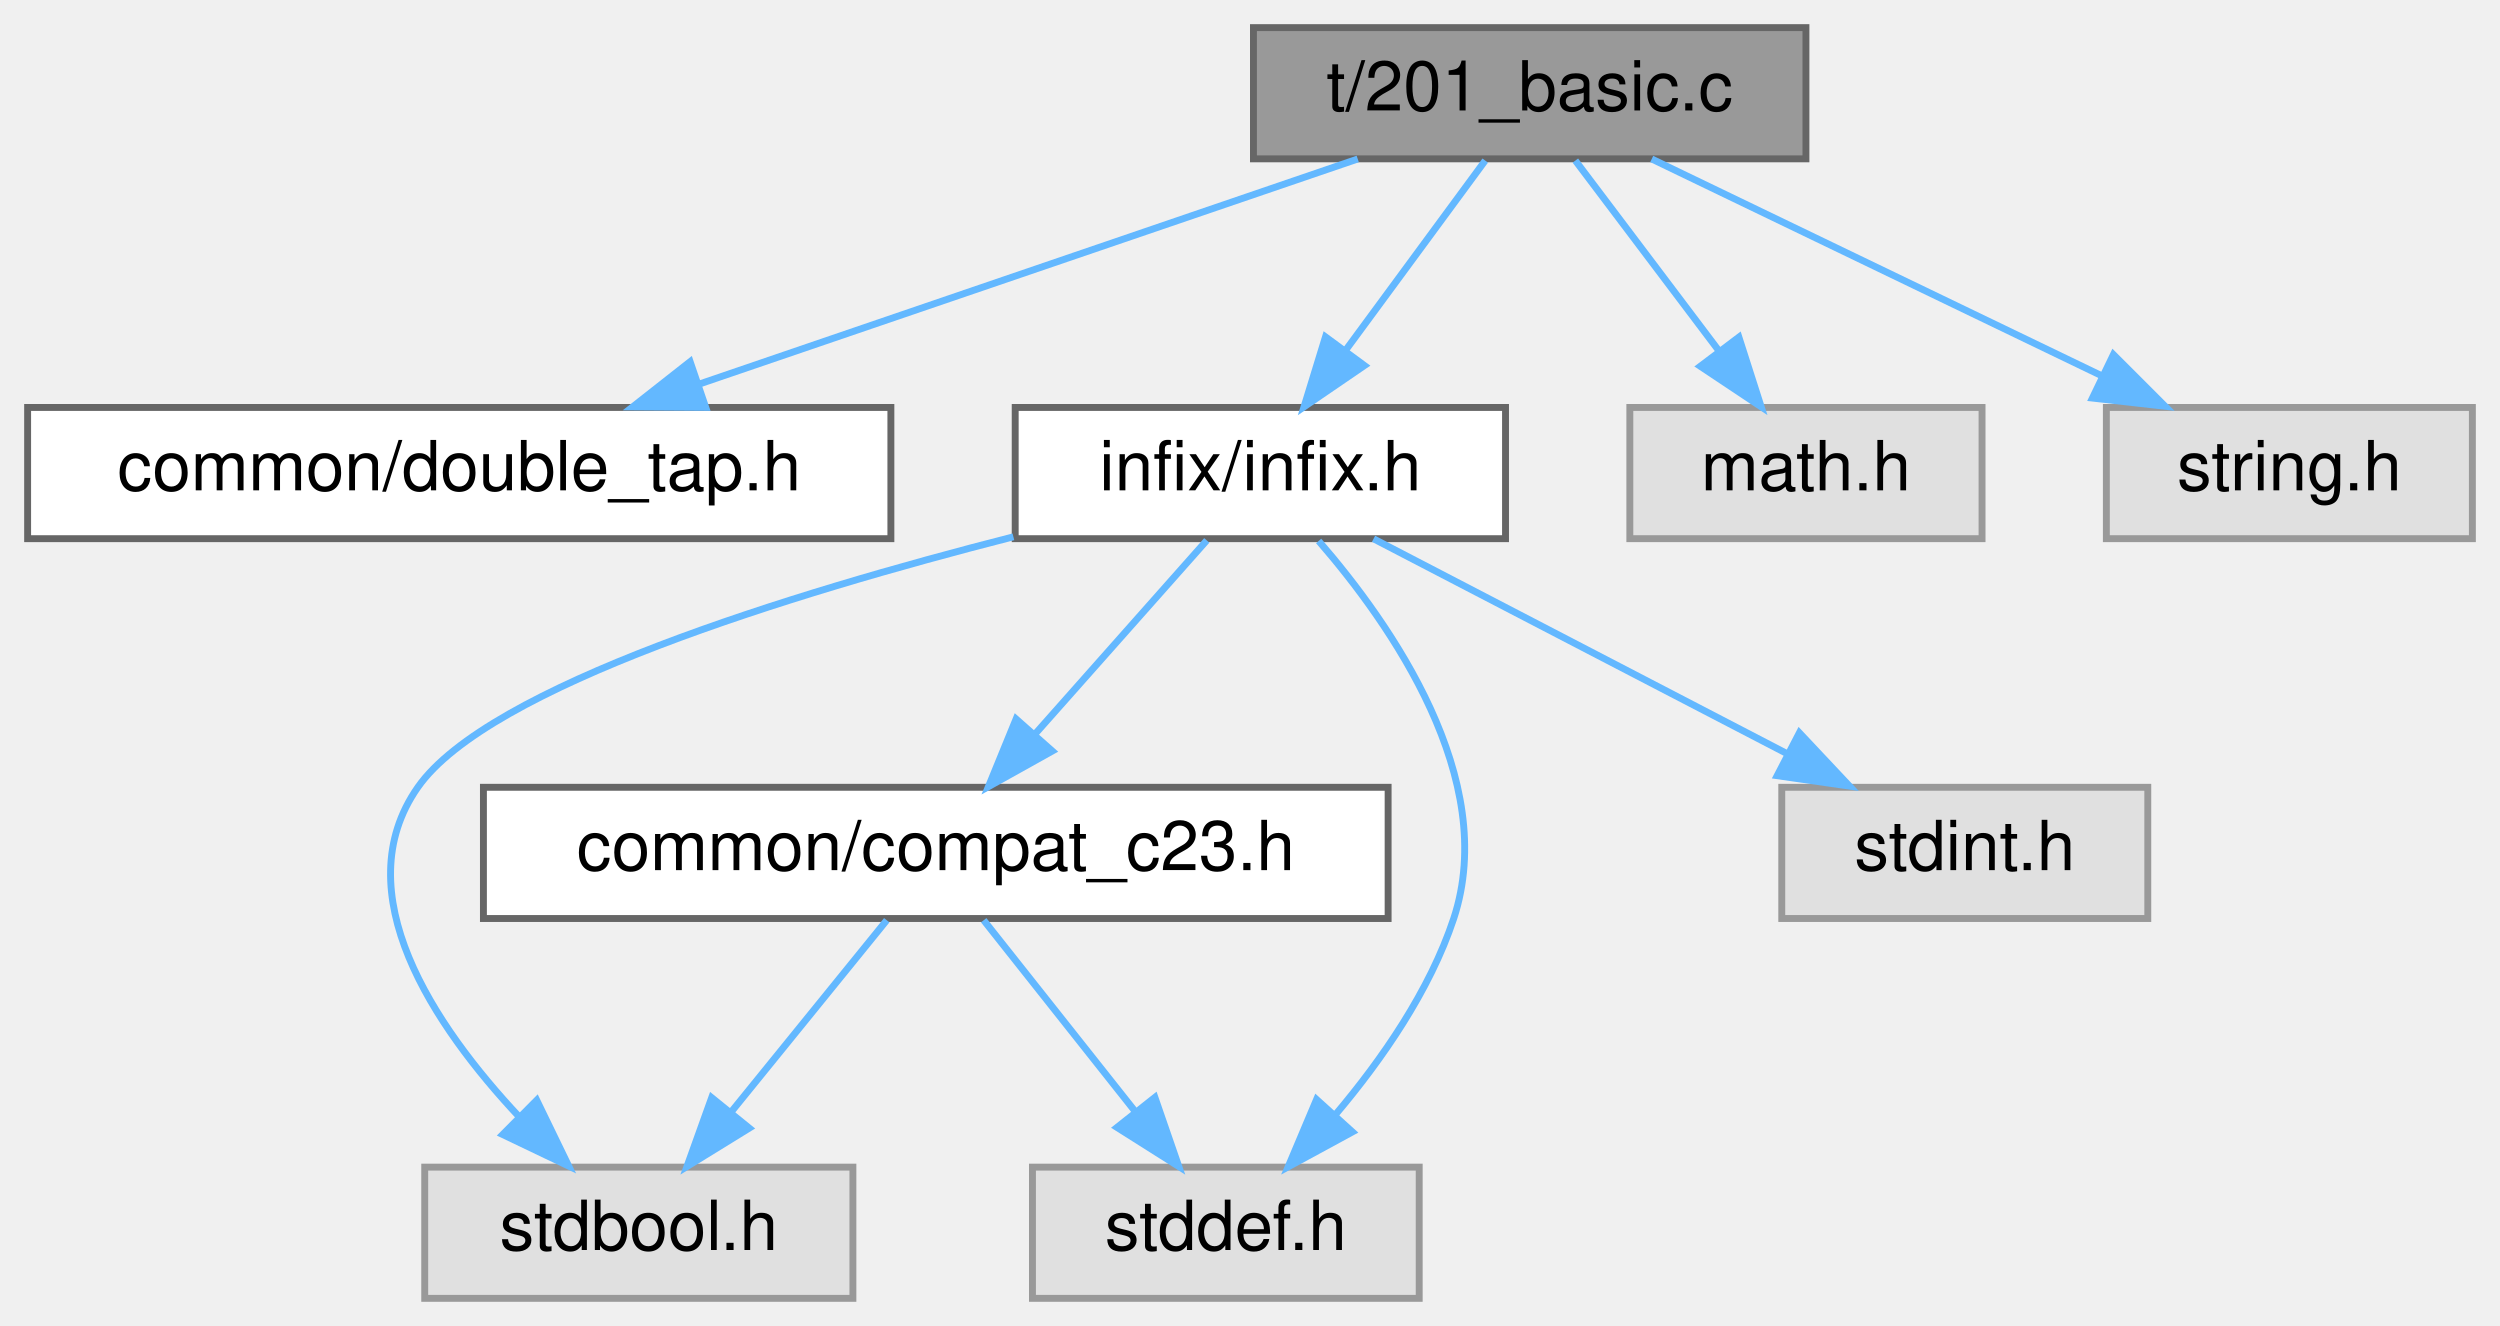
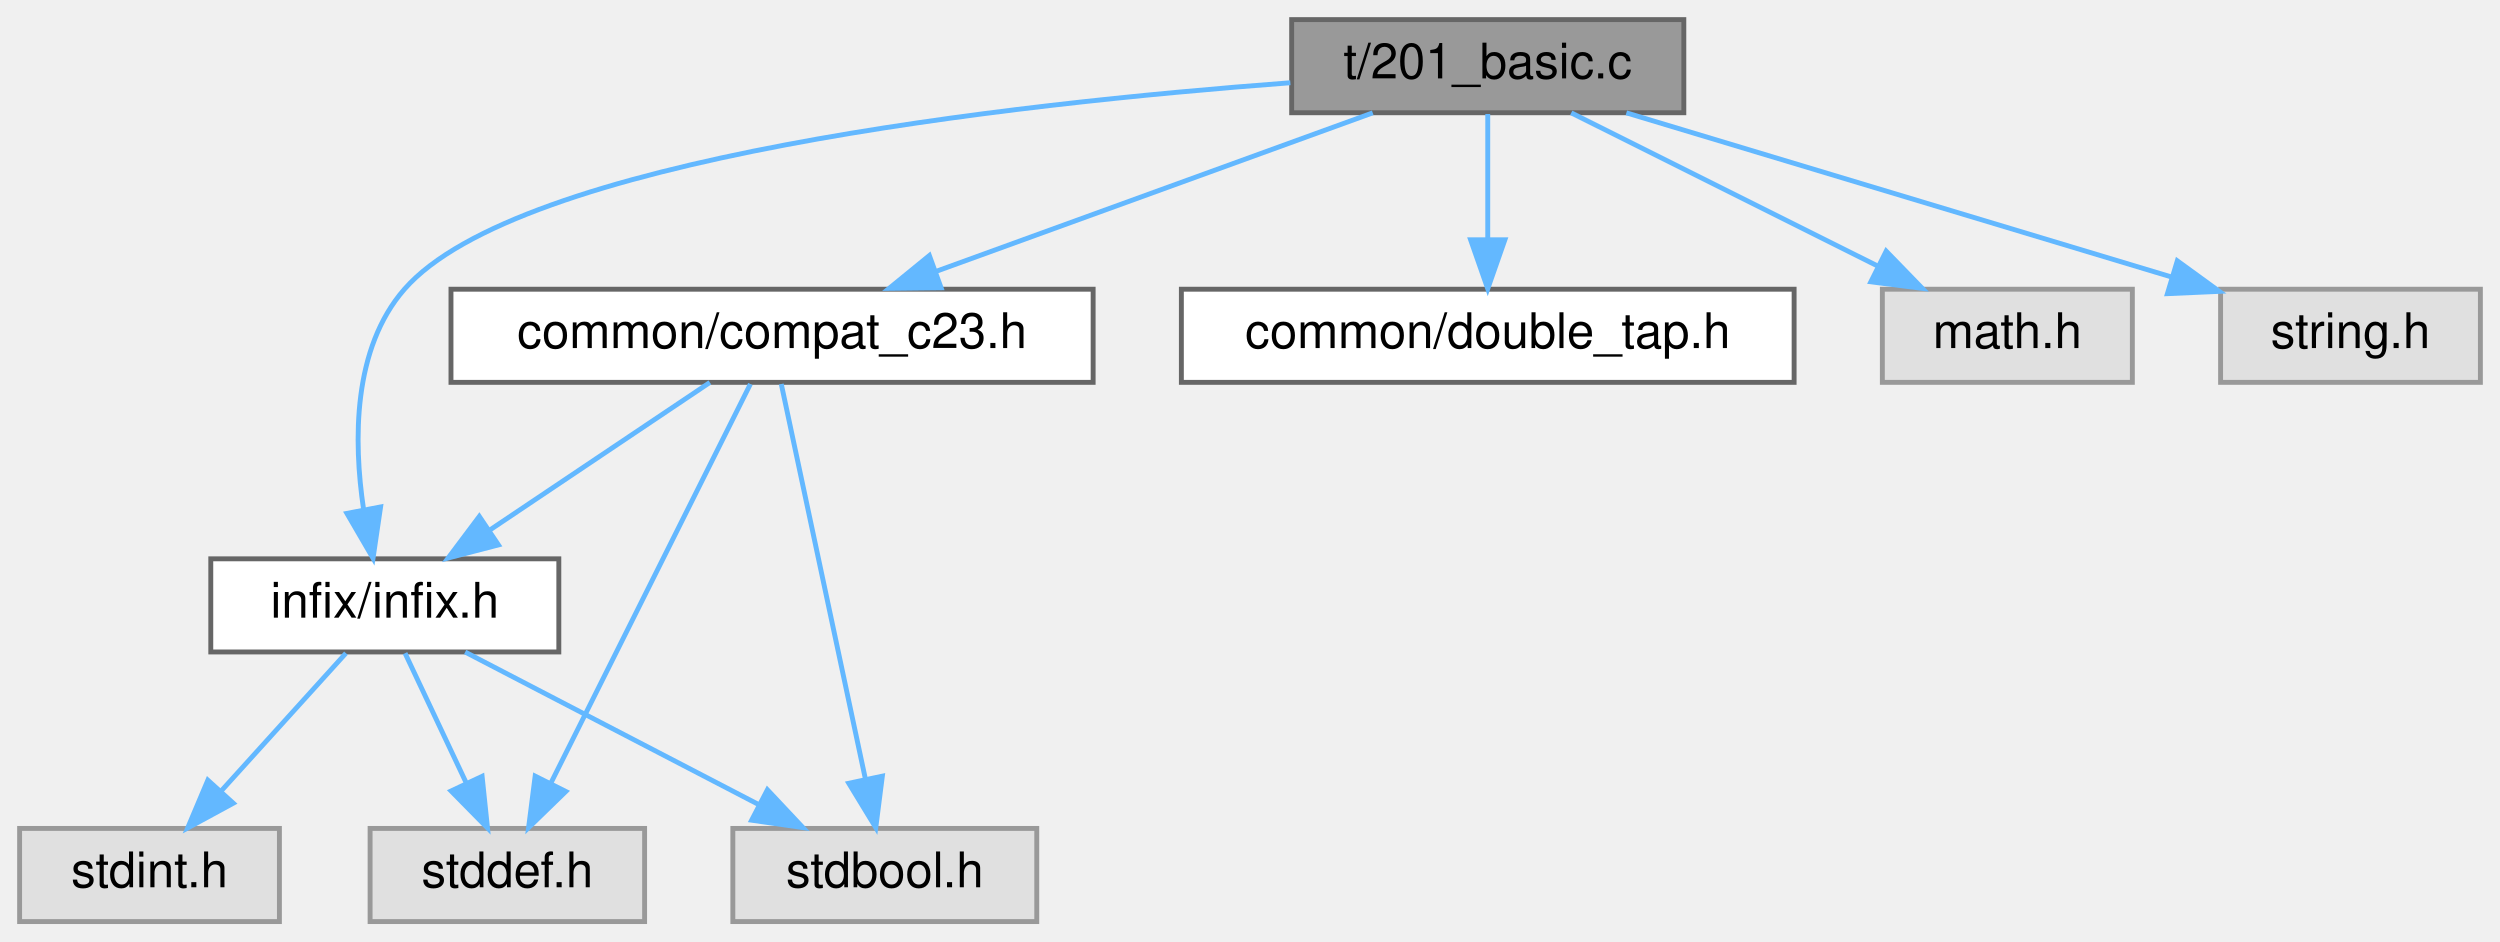
- <svg xmlns="http://www.w3.org/2000/svg" xmlns:xlink="http://www.w3.org/1999/xlink" width="362pt" height="192pt" viewBox="0.00 0.00 362.00 192.00">
+ <svg xmlns="http://www.w3.org/2000/svg" xmlns:xlink="http://www.w3.org/1999/xlink" width="510pt" height="192pt" viewBox="0.00 0.00 510.00 192.00">
  <g id="graph0" class="graph" transform="scale(1 1) rotate(0) translate(4 188)">
    <g id="Node000001" class="node">
      <g id="a_Node000001">
        <a xlink:title="Unit test for FFI calls involving pointer types.">
-           <polygon fill="#999999" stroke="#666666" points="257.5,-184 177.5,-184 177.5,-165 257.5,-165 257.5,-184" />
-           <text text-anchor="middle" x="217.5" y="-172" font-family="Helvetica,sans-Serif" font-size="10.00">t/201_basic.c</text>
+           <polygon fill="#999999" stroke="#666666" points="339.5,-184 259.5,-184 259.5,-165 339.5,-165 339.5,-184" />
+           <text text-anchor="middle" x="299.5" y="-172" font-family="Helvetica,sans-Serif" font-size="10.00">t/201_basic.c</text>
        </a>
      </g>
    </g>
    <g id="Node000002" class="node">
      <g id="a_Node000002">
-         <a xlink:href="double__tap_8h.html" target="_top" xlink:title="A lightweight, single-header TAP (Test Anything Protocol) library.">
-           <polygon fill="white" stroke="#666666" points="125,-129 0,-129 0,-110 125,-110 125,-129" />
-           <text text-anchor="middle" x="62.5" y="-117" font-family="Helvetica,sans-Serif" font-size="10.00">common/double_tap.h</text>
+         <a xlink:href="compat__c23_8h.html" target="_top" xlink:title="Provides forward compatibility macros for C23 features.">
+           <polygon fill="white" stroke="#666666" points="219,-129 88,-129 88,-110 219,-110 219,-129" />
+           <text text-anchor="middle" x="153.5" y="-117" font-family="Helvetica,sans-Serif" font-size="10.00">common/compat_c23.h</text>
        </a>
      </g>
    </g>
    <g id="edge1_Node000001_Node000002" class="edge">
      <g id="a_edge1_Node000001_Node000002">
        <a xlink:title=" ">
-           <path fill="none" stroke="#63b8ff" d="M192.6,-164.98C166.8,-156.16 126.28,-142.31 97.32,-132.41" />
-           <polygon fill="#63b8ff" stroke="#63b8ff" points="98.19,-129.01 87.6,-129.08 95.93,-135.63 98.19,-129.01" />
+           <path fill="none" stroke="#63b8ff" d="M276.04,-164.98C251.92,-156.23 214.13,-142.51 186.9,-132.62" />
+           <polygon fill="#63b8ff" stroke="#63b8ff" points="187.98,-129.29 177.38,-129.17 185.59,-135.87 187.98,-129.29" />
        </a>
      </g>
    </g>
    <g id="Node000003" class="node">
      <g id="a_Node000003">
        <a xlink:href="infix_8h.html" target="_top" xlink:title="The public interface for the infix FFI library.">
-           <polygon fill="white" stroke="#666666" points="214,-129 143,-129 143,-110 214,-110 214,-129" />
-           <text text-anchor="middle" x="178.5" y="-117" font-family="Helvetica,sans-Serif" font-size="10.00">infix/infix.h</text>
+           <polygon fill="white" stroke="#666666" points="110,-74 39,-74 39,-55 110,-55 110,-74" />
+           <text text-anchor="middle" x="74.5" y="-62" font-family="Helvetica,sans-Serif" font-size="10.00">infix/infix.h</text>
        </a>
      </g>
    </g>
-     <g id="edge2_Node000001_Node000003" class="edge">
-       <g id="a_edge2_Node000001_Node000003">
+     <g id="edge9_Node000001_Node000003" class="edge">
+       <g id="a_edge9_Node000001_Node000003">
        <a xlink:title=" ">
-           <path fill="none" stroke="#63b8ff" d="M211.06,-164.75C205.61,-157.34 197.64,-146.5 190.94,-137.41" />
-           <polygon fill="#63b8ff" stroke="#63b8ff" points="193.57,-135.07 184.82,-129.09 187.93,-139.22 193.57,-135.07" />
+           <path fill="none" stroke="#63b8ff" d="M259.23,-171.12C202.07,-166.82 101.72,-155.61 78.5,-129 67.96,-116.92 68.08,-98.11 70.17,-84.1" />
+           <polygon fill="#63b8ff" stroke="#63b8ff" points="73.64,-84.59 72.1,-74.11 66.77,-83.27 73.64,-84.59" />
+         </a>
+       </g>
+     </g>
+     <g id="Node000007" class="node">
+       <g id="a_Node000007">
+         <a xlink:href="double__tap_8h.html" target="_top" xlink:title="A lightweight, single-header TAP (Test Anything Protocol) library.">
+           <polygon fill="white" stroke="#666666" points="362,-129 237,-129 237,-110 362,-110 362,-129" />
+           <text text-anchor="middle" x="299.5" y="-117" font-family="Helvetica,sans-Serif" font-size="10.00">common/double_tap.h</text>
+         </a>
+       </g>
+     </g>
+     <g id="edge8_Node000001_Node000007" class="edge">
+       <g id="a_edge8_Node000001_Node000007">
+         <a xlink:title=" ">
+           <path fill="none" stroke="#63b8ff" d="M299.5,-164.75C299.5,-157.8 299.5,-147.85 299.5,-139.13" />
+           <polygon fill="#63b8ff" stroke="#63b8ff" points="303,-139.09 299.5,-129.09 296,-139.09 303,-139.09" />
        </a>
      </g>
    </g>
    <g id="Node000008" class="node">
      <g id="a_Node000008">
        <a xlink:title=" ">
-           <polygon fill="#e0e0e0" stroke="#999999" points="283,-129 232,-129 232,-110 283,-110 283,-129" />
-           <text text-anchor="middle" x="257.5" y="-117" font-family="Helvetica,sans-Serif" font-size="10.00">math.h</text>
+           <polygon fill="#e0e0e0" stroke="#999999" points="431,-129 380,-129 380,-110 431,-110 431,-129" />
+           <text text-anchor="middle" x="405.5" y="-117" font-family="Helvetica,sans-Serif" font-size="10.00">math.h</text>
        </a>
      </g>
    </g>
-     <g id="edge9_Node000001_Node000008" class="edge">
-       <g id="a_edge9_Node000001_Node000008">
+     <g id="edge10_Node000001_Node000008" class="edge">
+       <g id="a_edge10_Node000001_Node000008">
        <a xlink:title=" ">
-           <path fill="none" stroke="#63b8ff" d="M224.11,-164.75C229.76,-157.26 238.04,-146.28 244.95,-137.13" />
-           <polygon fill="#63b8ff" stroke="#63b8ff" points="247.79,-139.18 251.02,-129.09 242.2,-134.96 247.79,-139.18" />
+           <path fill="none" stroke="#63b8ff" d="M316.53,-164.98C333.43,-156.54 359.56,-143.47 379.14,-133.68" />
+           <polygon fill="#63b8ff" stroke="#63b8ff" points="380.78,-136.77 388.16,-129.17 377.65,-130.51 380.78,-136.77" />
        </a>
      </g>
    </g>
    <g id="Node000009" class="node">
      <g id="a_Node000009">
        <a xlink:title=" ">
-           <polygon fill="#e0e0e0" stroke="#999999" points="354,-129 301,-129 301,-110 354,-110 354,-129" />
-           <text text-anchor="middle" x="327.5" y="-117" font-family="Helvetica,sans-Serif" font-size="10.00">string.h</text>
+           <polygon fill="#e0e0e0" stroke="#999999" points="502,-129 449,-129 449,-110 502,-110 502,-129" />
+           <text text-anchor="middle" x="475.5" y="-117" font-family="Helvetica,sans-Serif" font-size="10.00">string.h</text>
        </a>
      </g>
    </g>
-     <g id="edge10_Node000001_Node000009" class="edge">
-       <g id="a_edge10_Node000001_Node000009">
+     <g id="edge11_Node000001_Node000009" class="edge">
+       <g id="a_edge11_Node000001_Node000009">
        <a xlink:title=" ">
-           <path fill="none" stroke="#63b8ff" d="M235.17,-164.98C252.79,-156.5 280.08,-143.35 300.43,-133.54" />
-           <polygon fill="#63b8ff" stroke="#63b8ff" points="302.02,-136.66 309.51,-129.17 298.98,-130.36 302.02,-136.66" />
+           <path fill="none" stroke="#63b8ff" d="M327.78,-164.98C357.98,-155.89 405.96,-141.44 439,-131.49" />
+           <polygon fill="#63b8ff" stroke="#63b8ff" points="440.17,-134.79 448.74,-128.56 438.15,-128.09 440.17,-134.79" />
+         </a>
+       </g>
+     </g>
+     <g id="edge2_Node000002_Node000003" class="edge">
+       <g id="a_edge2_Node000002_Node000003">
+         <a xlink:title=" ">
+           <path fill="none" stroke="#63b8ff" d="M140.81,-109.98C128.67,-101.84 110.14,-89.41 95.75,-79.76" />
+           <polygon fill="#63b8ff" stroke="#63b8ff" points="97.68,-76.84 87.42,-74.17 93.78,-82.65 97.68,-76.84" />
        </a>
      </g>
    </g>
    <g id="Node000004" class="node">
      <g id="a_Node000004">
-         <a xlink:href="compat__c23_8h.html" target="_top" xlink:title="Provides forward compatibility macros for C23 features.">
-           <polygon fill="white" stroke="#666666" points="197,-74 66,-74 66,-55 197,-55 197,-74" />
-           <text text-anchor="middle" x="131.5" y="-62" font-family="Helvetica,sans-Serif" font-size="10.00">common/compat_c23.h</text>
+         <a xlink:title=" ">
+           <polygon fill="#e0e0e0" stroke="#999999" points="207.5,-19 145.5,-19 145.5,0 207.5,0 207.5,-19" />
+           <text text-anchor="middle" x="176.5" y="-7" font-family="Helvetica,sans-Serif" font-size="10.00">stdbool.h</text>
+         </a>
+       </g>
+     </g>
+     <g id="edge6_Node000002_Node000004" class="edge">
+       <g id="a_edge6_Node000002_Node000004">
+         <a xlink:title=" ">
+           <path fill="none" stroke="#63b8ff" d="M155.38,-109.66C159.12,-92.09 167.57,-52.45 172.57,-28.95" />
+           <polygon fill="#63b8ff" stroke="#63b8ff" points="176,-29.67 174.66,-19.16 169.15,-28.21 176,-29.67" />
+         </a>
+       </g>
+     </g>
+     <g id="Node000005" class="node">
+       <g id="a_Node000005">
+         <a xlink:title=" ">
+           <polygon fill="#e0e0e0" stroke="#999999" points="127.5,-19 71.5,-19 71.5,0 127.5,0 127.5,-19" />
+           <text text-anchor="middle" x="99.5" y="-7" font-family="Helvetica,sans-Serif" font-size="10.00">stddef.h</text>
+         </a>
+       </g>
+     </g>
+     <g id="edge7_Node000002_Node000005" class="edge">
+       <g id="a_edge7_Node000002_Node000005">
+         <a xlink:title=" ">
+           <path fill="none" stroke="#63b8ff" d="M149.08,-109.66C140.22,-91.93 120.11,-51.73 108.41,-28.32" />
+           <polygon fill="#63b8ff" stroke="#63b8ff" points="111.43,-26.54 103.83,-19.16 105.17,-29.67 111.43,-26.54" />
        </a>
      </g>
    </g>
    <g id="edge3_Node000003_Node000004" class="edge">
      <g id="a_edge3_Node000003_Node000004">
        <a xlink:title=" ">
-           <path fill="none" stroke="#63b8ff" d="M170.74,-109.75C164.03,-102.18 154.16,-91.05 145.99,-81.84" />
-           <polygon fill="#63b8ff" stroke="#63b8ff" points="148.37,-79.25 139.12,-74.09 143.13,-83.89 148.37,-79.25" />
+           <path fill="none" stroke="#63b8ff" d="M90.89,-54.98C107.07,-46.57 132.07,-33.59 150.88,-23.81" />
+           <polygon fill="#63b8ff" stroke="#63b8ff" points="152.55,-26.89 159.81,-19.17 149.33,-20.68 152.55,-26.89" />
        </a>
      </g>
    </g>
-     <g id="Node000005" class="node">
-       <g id="a_Node000005">
+     <g id="edge4_Node000003_Node000005" class="edge">
+       <g id="a_edge4_Node000003_Node000005">
        <a xlink:title=" ">
-           <polygon fill="#e0e0e0" stroke="#999999" points="119.5,-19 57.5,-19 57.5,0 119.5,0 119.5,-19" />
-           <text text-anchor="middle" x="88.5" y="-7" font-family="Helvetica,sans-Serif" font-size="10.00">stdbool.h</text>
-         </a>
-       </g>
-     </g>
-     <g id="edge6_Node000003_Node000005" class="edge">
-       <g id="a_edge6_Node000003_Node000005">
-         <a xlink:title=" ">
-           <path fill="none" stroke="#63b8ff" d="M142.74,-110.27C110.51,-102.04 66.68,-88.55 56.5,-74 45.85,-58.78 58.78,-39.51 71.24,-26.22" />
-           <polygon fill="#63b8ff" stroke="#63b8ff" points="73.72,-28.69 78.35,-19.15 68.79,-23.72 73.72,-28.69" />
+           <path fill="none" stroke="#63b8ff" d="M78.63,-54.75C82.01,-47.57 86.92,-37.18 91.12,-28.27" />
+           <polygon fill="#63b8ff" stroke="#63b8ff" points="94.35,-29.63 95.45,-19.09 88.02,-26.64 94.35,-29.63" />
        </a>
      </g>
    </g>
    <g id="Node000006" class="node">
      <g id="a_Node000006">
        <a xlink:title=" ">
-           <polygon fill="#e0e0e0" stroke="#999999" points="201.5,-19 145.5,-19 145.5,0 201.5,0 201.5,-19" />
-           <text text-anchor="middle" x="173.5" y="-7" font-family="Helvetica,sans-Serif" font-size="10.00">stddef.h</text>
+           <polygon fill="#e0e0e0" stroke="#999999" points="53,-19 0,-19 0,0 53,0 53,-19" />
+           <text text-anchor="middle" x="26.5" y="-7" font-family="Helvetica,sans-Serif" font-size="10.00">stdint.h</text>
        </a>
      </g>
    </g>
-     <g id="edge7_Node000003_Node000006" class="edge">
-       <g id="a_edge7_Node000003_Node000006">
+     <g id="edge5_Node000003_Node000006" class="edge">
+       <g id="a_edge5_Node000003_Node000006">
        <a xlink:title=" ">
-           <path fill="none" stroke="#63b8ff" d="M186.94,-109.67C197.42,-97.6 213.15,-75.14 206.5,-55 203.04,-44.54 196.07,-34.53 189.42,-26.66" />
-           <polygon fill="#63b8ff" stroke="#63b8ff" points="191.83,-24.1 182.52,-19.04 186.64,-28.8 191.83,-24.1" />
-         </a>
-       </g>
-     </g>
-     <g id="Node000007" class="node">
-       <g id="a_Node000007">
-         <a xlink:title=" ">
-           <polygon fill="#e0e0e0" stroke="#999999" points="307,-74 254,-74 254,-55 307,-55 307,-74" />
-           <text text-anchor="middle" x="280.5" y="-62" font-family="Helvetica,sans-Serif" font-size="10.00">stdint.h</text>
-         </a>
-       </g>
-     </g>
-     <g id="edge8_Node000003_Node000007" class="edge">
-       <g id="a_edge8_Node000003_Node000007">
-         <a xlink:title=" ">
-           <path fill="none" stroke="#63b8ff" d="M194.89,-109.98C211.07,-101.57 236.07,-88.59 254.88,-78.81" />
-           <polygon fill="#63b8ff" stroke="#63b8ff" points="256.55,-81.89 263.81,-74.17 253.33,-75.68 256.55,-81.89" />
-         </a>
-       </g>
-     </g>
-     <g id="edge4_Node000004_Node000005" class="edge">
-       <g id="a_edge4_Node000004_Node000005">
-         <a xlink:title=" ">
-           <path fill="none" stroke="#63b8ff" d="M124.4,-54.75C118.33,-47.26 109.41,-36.28 101.99,-27.13" />
-           <polygon fill="#63b8ff" stroke="#63b8ff" points="104.49,-24.65 95.47,-19.09 99.05,-29.06 104.49,-24.65" />
-         </a>
-       </g>
-     </g>
-     <g id="edge5_Node000004_Node000006" class="edge">
-       <g id="a_edge5_Node000004_Node000006">
-         <a xlink:title=" ">
-           <path fill="none" stroke="#63b8ff" d="M138.44,-54.75C144.37,-47.26 153.07,-36.28 160.32,-27.13" />
-           <polygon fill="#63b8ff" stroke="#63b8ff" points="163.23,-29.1 166.69,-19.09 157.74,-24.75 163.23,-29.1" />
+           <path fill="none" stroke="#63b8ff" d="M66.57,-54.75C59.65,-47.11 49.43,-35.82 41.05,-26.56" />
+           <polygon fill="#63b8ff" stroke="#63b8ff" points="43.59,-24.15 34.28,-19.09 38.4,-28.85 43.59,-24.15" />
        </a>
      </g>
    </g>
  </g>
</svg>
